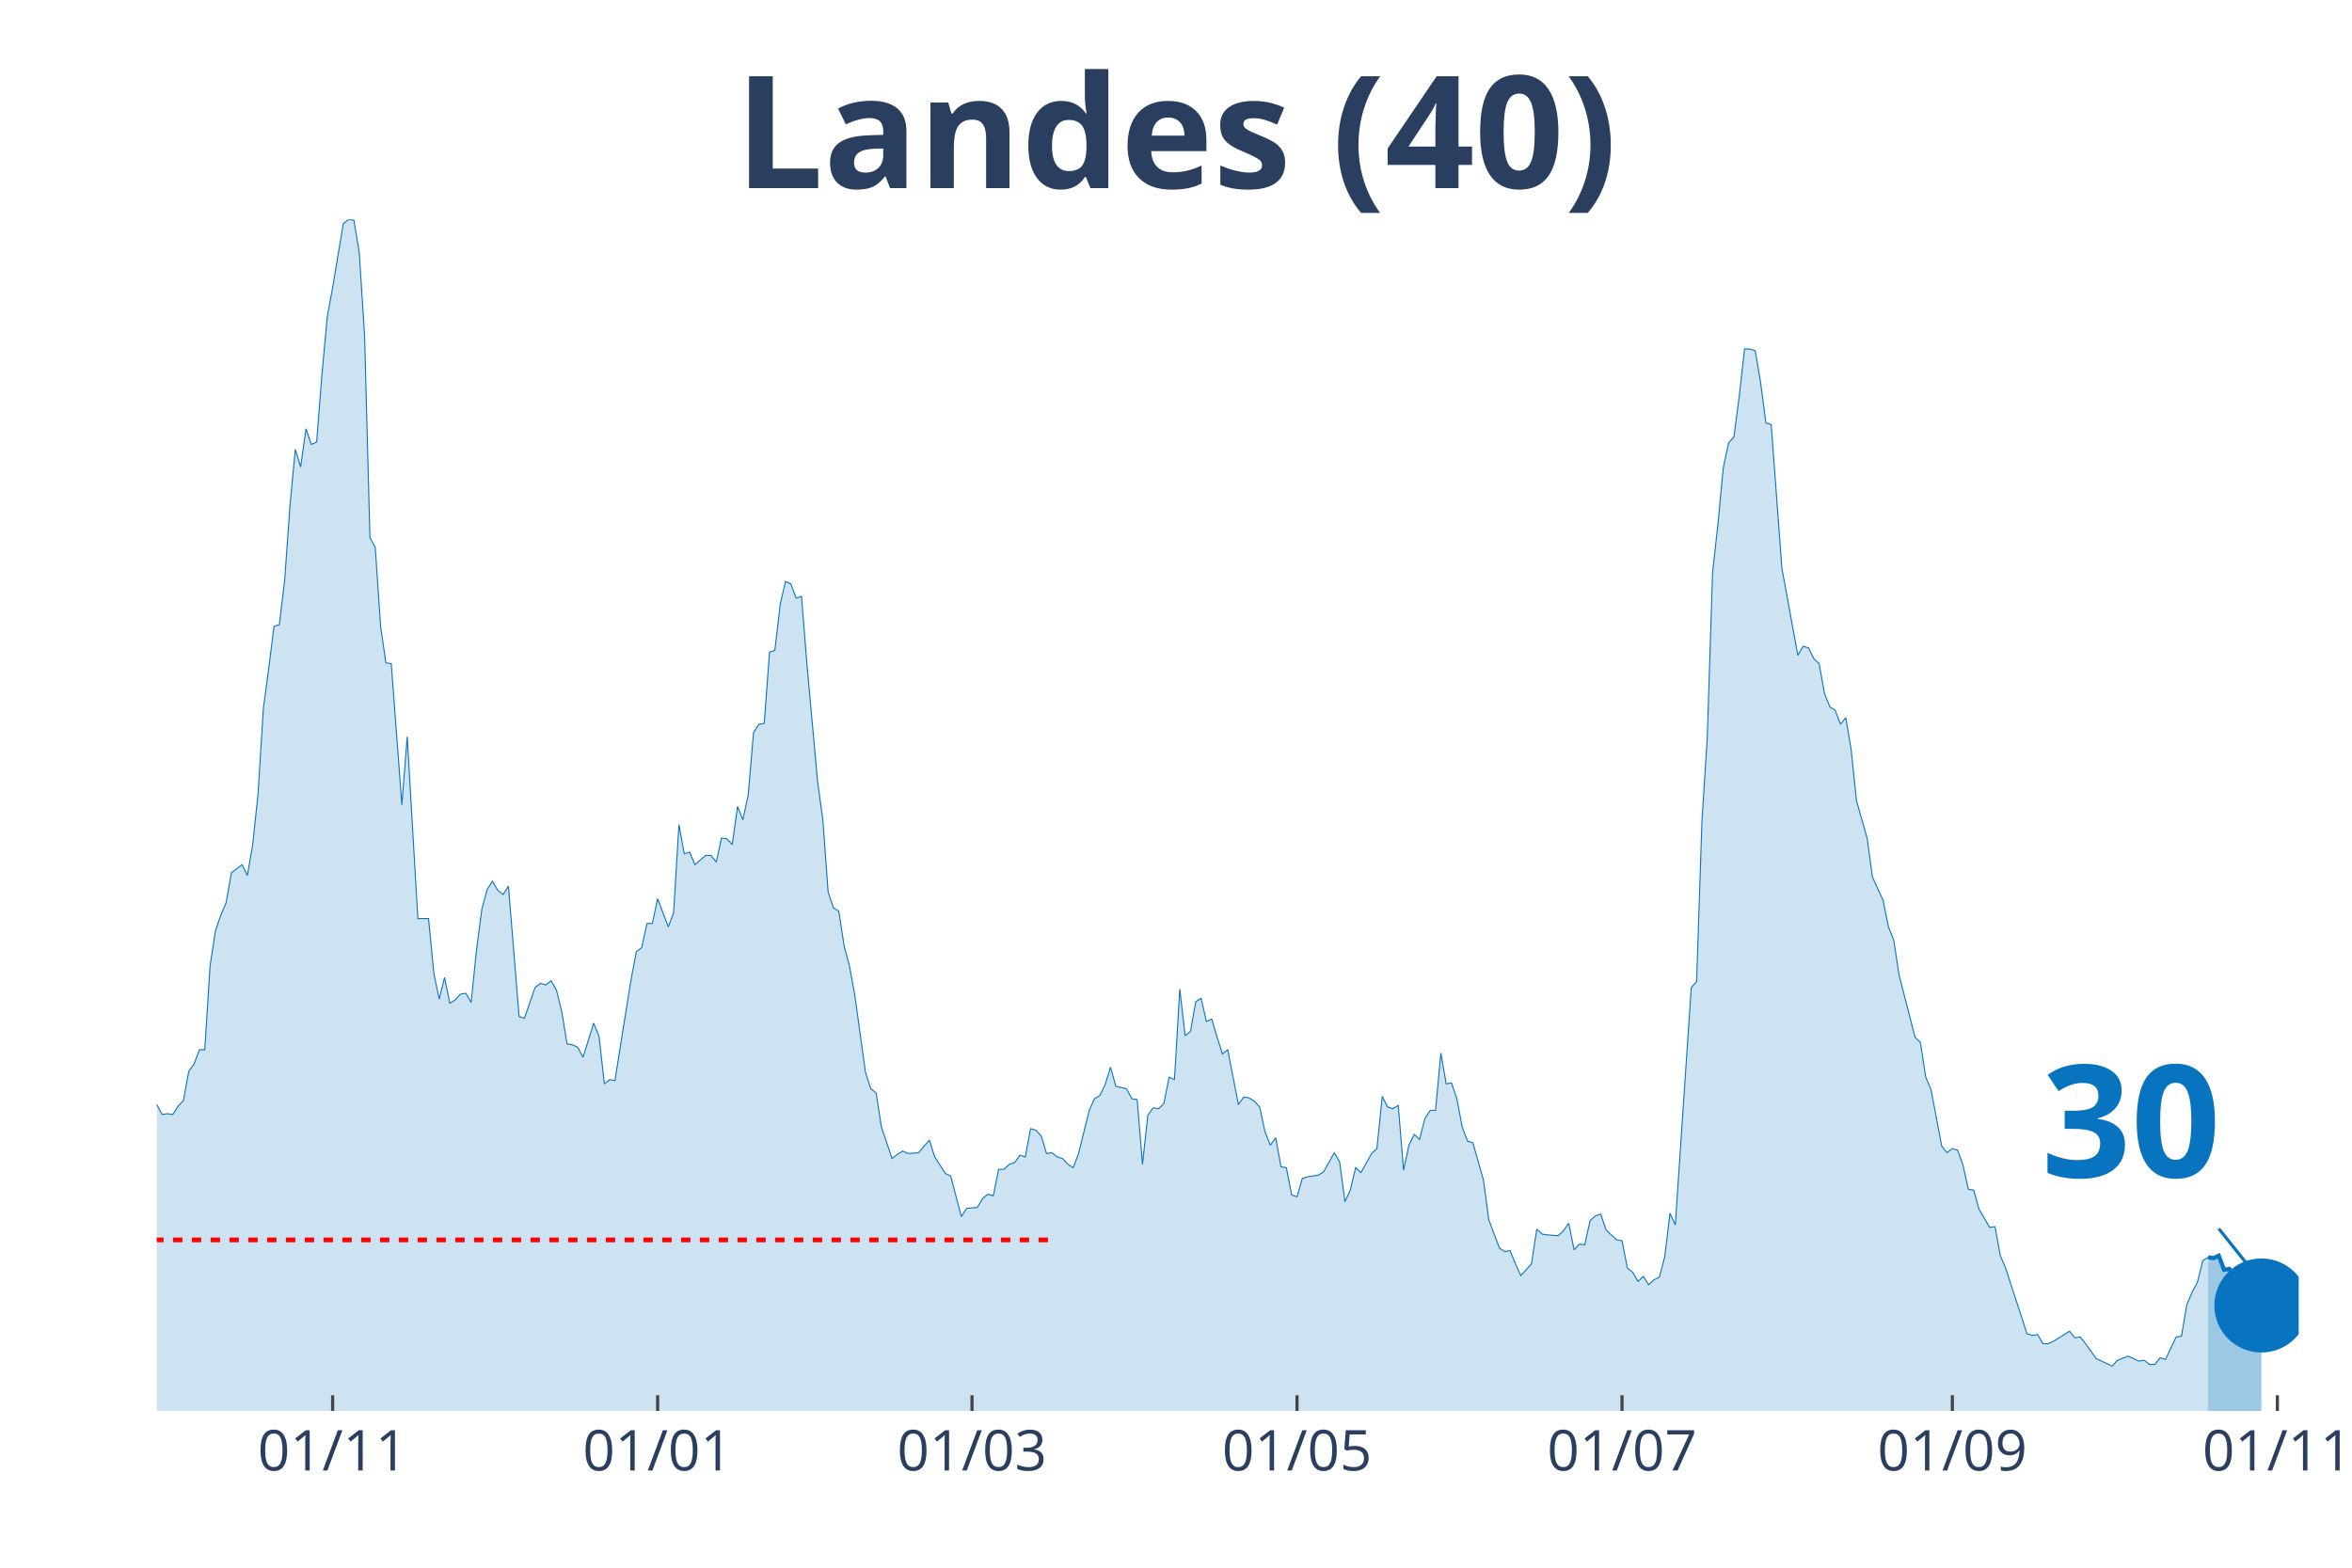
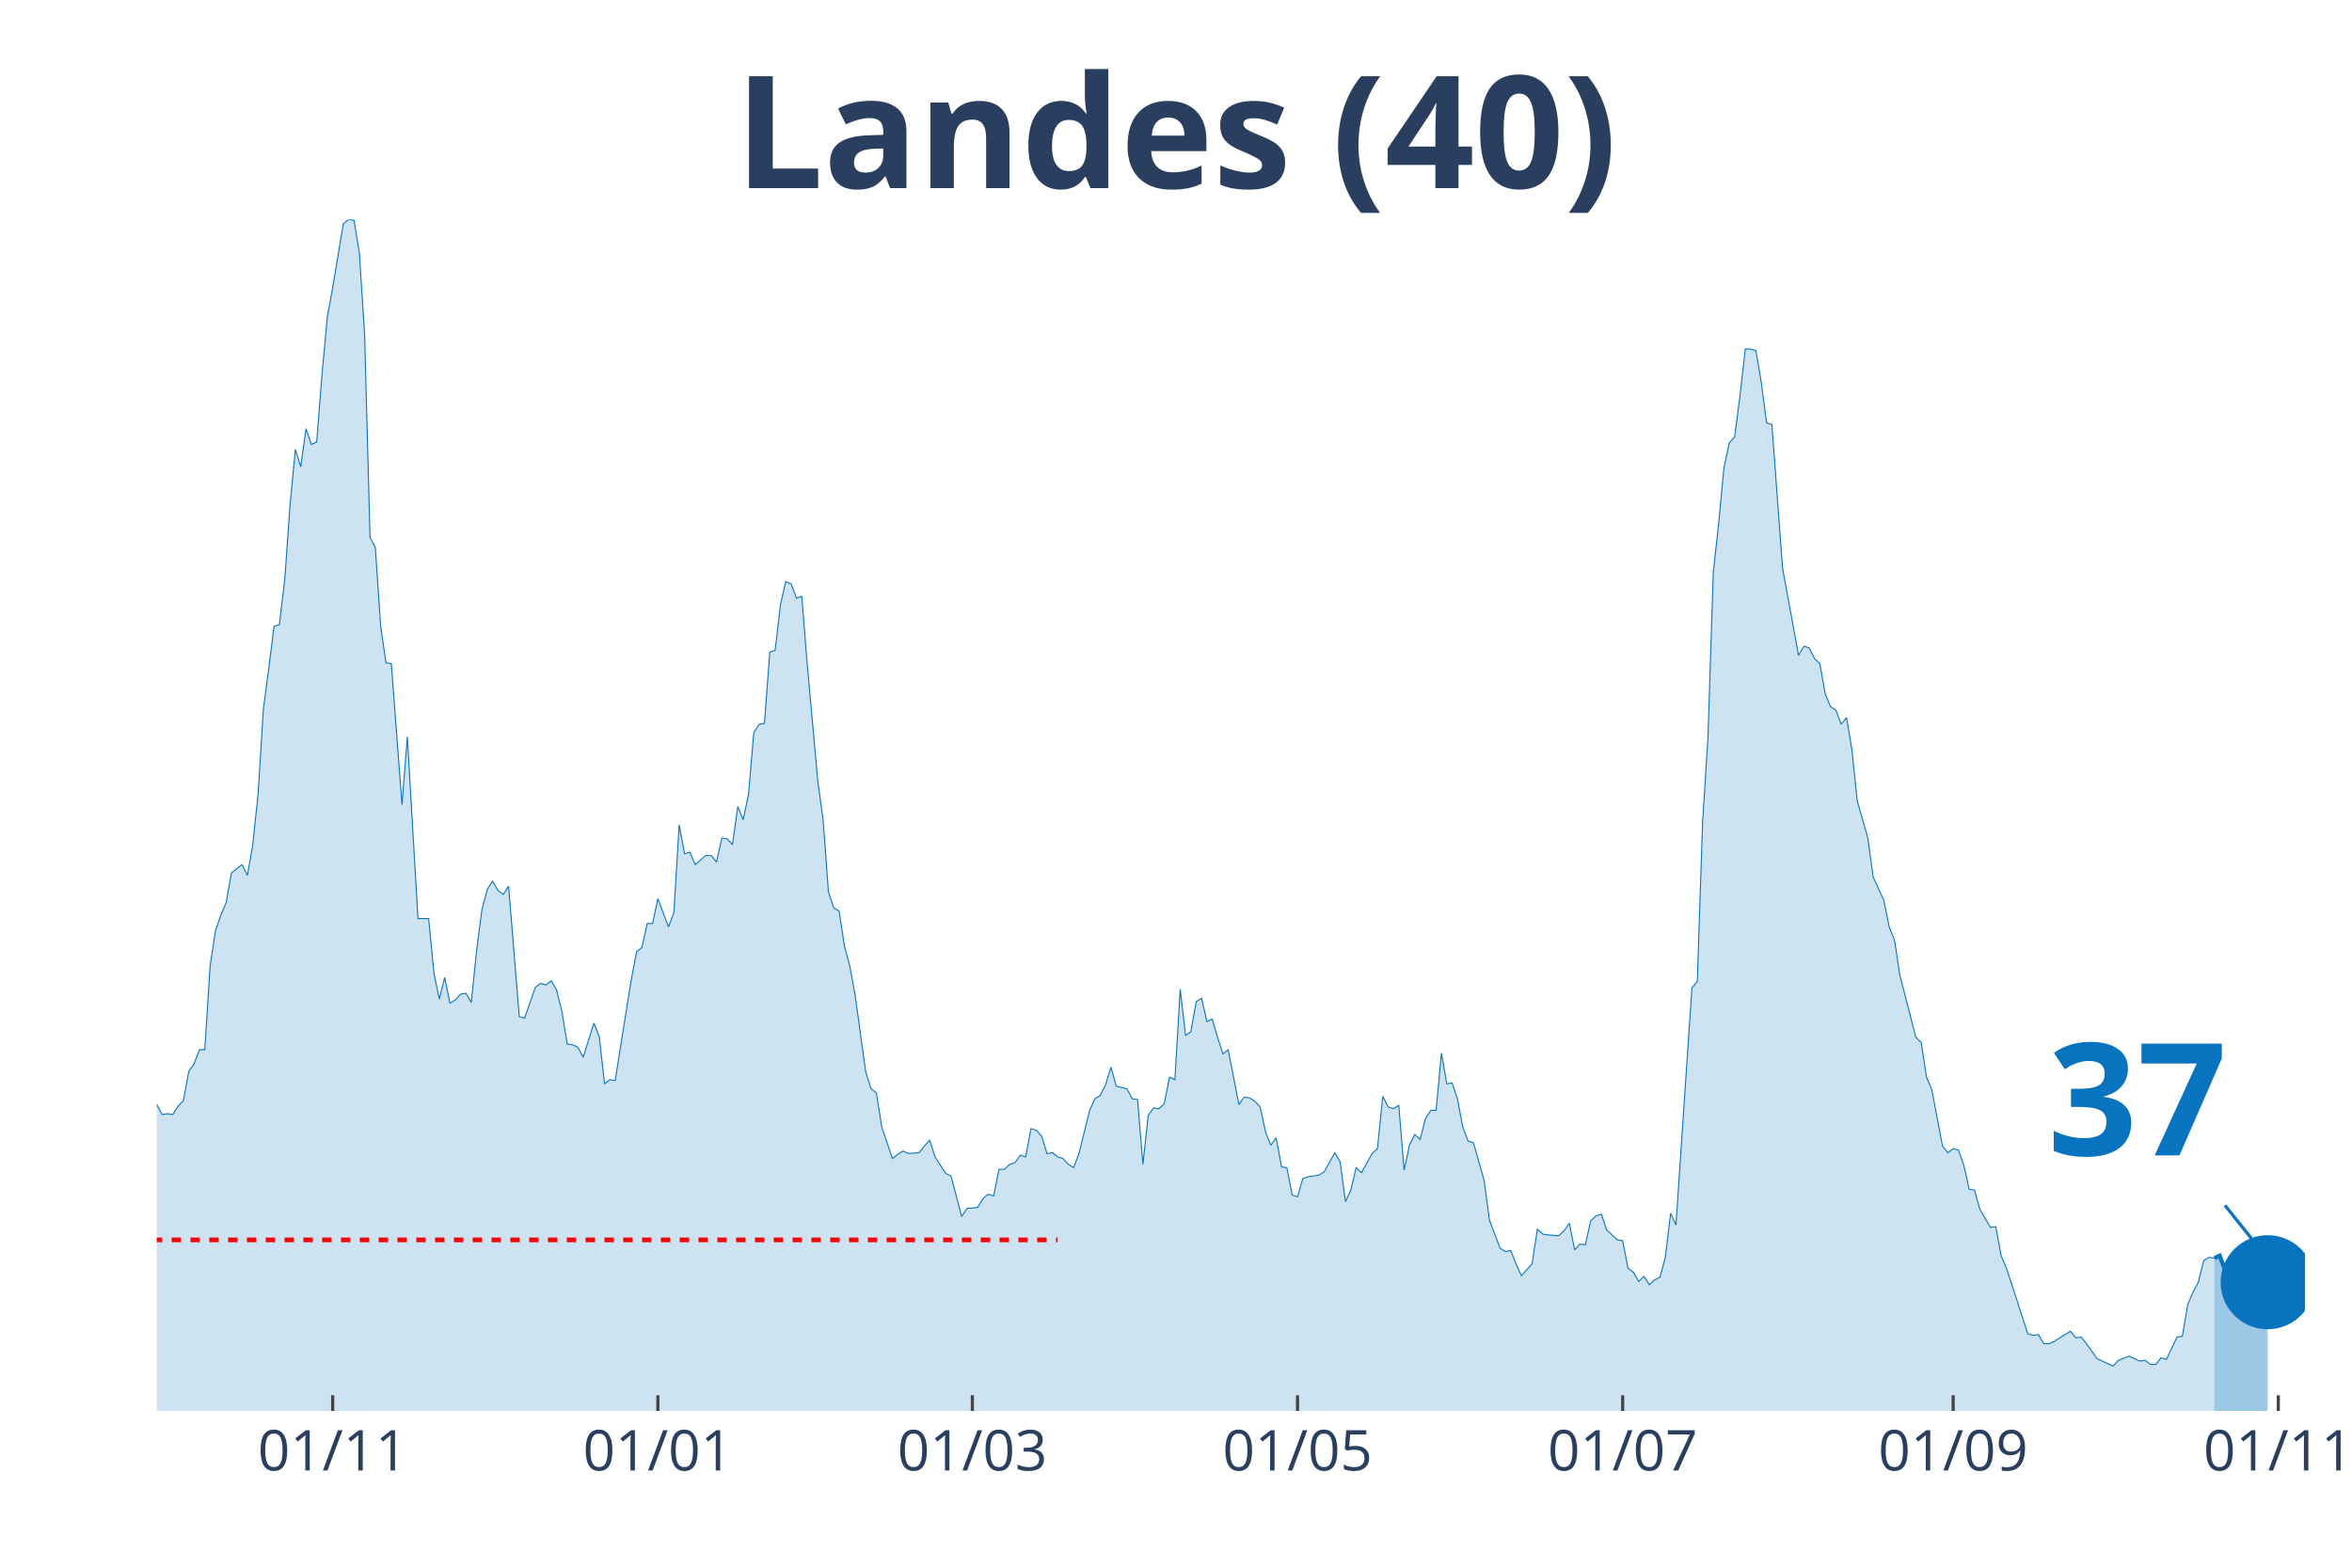
<svg xmlns="http://www.w3.org/2000/svg" class="main-svg" width="1125" height="750" style="" viewBox="0 0 750 500">
  <rect x="0" y="0" width="750" height="500" style="fill: rgb(0, 0, 0); fill-opacity: 0;" />
-   <defs id="defs-0de025">
+   <defs id="defs-f3387d">
    <g class="clips">
-       <clipPath id="clip0de025xyplot" class="plotclip">
-         <rect width="683" height="380" />
+       <clipPath id="clipf3387dxyplot" class="plotclip">
+         <rect width="685" height="380" />
      </clipPath>
-       <clipPath class="axesclip" id="clip0de025x">
-         <rect x="50" y="0" width="683" height="500" />
+       <clipPath class="axesclip" id="clipf3387dx">
+         <rect x="50" y="0" width="685" height="500" />
      </clipPath>
-       <clipPath class="axesclip" id="clip0de025y">
+       <clipPath class="axesclip" id="clipf3387dy">
        <rect x="0" y="70" width="750" height="380" />
      </clipPath>
-       <clipPath class="axesclip" id="clip0de025xy">
-         <rect x="50" y="70" width="683" height="380" />
+       <clipPath class="axesclip" id="clipf3387dxy">
+         <rect x="50" y="70" width="685" height="380" />
      </clipPath>
    </g>
    <g class="gradients" />
  </defs>
  <g class="bglayer">
-     <rect class="bg" x="50" y="70" width="683" height="380" style="fill: rgb(0, 0, 0); fill-opacity: 0; stroke-width: 0;" />
+     <rect class="bg" x="50" y="70" width="685" height="380" style="fill: rgb(0, 0, 0); fill-opacity: 0; stroke-width: 0;" />
  </g>
  <g class="layer-below">
    <g class="imagelayer" />
    <g class="shapelayer" />
  </g>
  <g class="cartesianlayer">
    <g class="subplot xy">
      <g class="layer-subplot">
        <g class="shapelayer" />
        <g class="imagelayer" />
      </g>
      <g class="gridlayer">
        <g class="x">
-           <path class="xgrid crisp" transform="translate(106.07,0)" d="M0,70v380" style="stroke: rgb(255, 255, 255); stroke-opacity: 1; stroke-width: 1px;" />
-           <path class="xgrid crisp" transform="translate(209.71,0)" d="M0,70v380" style="stroke: rgb(255, 255, 255); stroke-opacity: 1; stroke-width: 1px;" />
-           <path class="xgrid crisp" transform="translate(309.95,0)" d="M0,70v380" style="stroke: rgb(255, 255, 255); stroke-opacity: 1; stroke-width: 1px;" />
-           <path class="xgrid crisp" transform="translate(413.59,0)" d="M0,70v380" style="stroke: rgb(255, 255, 255); stroke-opacity: 1; stroke-width: 1px;" />
-           <path class="xgrid crisp" transform="translate(517.23,0)" d="M0,70v380" style="stroke: rgb(255, 255, 255); stroke-opacity: 1; stroke-width: 1px;" />
-           <path class="xgrid crisp" transform="translate(622.56,0)" d="M0,70v380" style="stroke: rgb(255, 255, 255); stroke-opacity: 1; stroke-width: 1px;" />
-           <path class="xgrid crisp" transform="translate(726.2,0)" d="M0,70v380" style="stroke: rgb(255, 255, 255); stroke-opacity: 1; stroke-width: 1px;" />
+           <path class="xgrid crisp" transform="translate(106.09,0)" d="M0,70v380" style="stroke: rgb(255, 255, 255); stroke-opacity: 1; stroke-width: 1px;" />
+           <path class="xgrid crisp" transform="translate(209.78,0)" d="M0,70v380" style="stroke: rgb(255, 255, 255); stroke-opacity: 1; stroke-width: 1px;" />
+           <path class="xgrid crisp" transform="translate(310.06,0)" d="M0,70v380" style="stroke: rgb(255, 255, 255); stroke-opacity: 1; stroke-width: 1px;" />
+           <path class="xgrid crisp" transform="translate(413.75,0)" d="M0,70v380" style="stroke: rgb(255, 255, 255); stroke-opacity: 1; stroke-width: 1px;" />
+           <path class="xgrid crisp" transform="translate(517.43,0)" d="M0,70v380" style="stroke: rgb(255, 255, 255); stroke-opacity: 1; stroke-width: 1px;" />
+           <path class="xgrid crisp" transform="translate(622.82,0)" d="M0,70v380" style="stroke: rgb(255, 255, 255); stroke-opacity: 1; stroke-width: 1px;" />
+           <path class="xgrid crisp" transform="translate(726.5,0)" d="M0,70v380" style="stroke: rgb(255, 255, 255); stroke-opacity: 1; stroke-width: 1px;" />
        </g>
        <g class="y" />
      </g>
      <g class="zerolinelayer" />
      <path class="xlines-below" />
      <path class="ylines-below" />
      <g class="overlines-below" />
      <g class="xaxislayer-below" />
      <g class="yaxislayer-below" />
      <g class="overaxes-below" />
-       <g class="plot" transform="translate(50, 70)" clip-path="url('#clip0de025xyplot')">
+       <g class="plot" transform="translate(50, 70)" clip-path="url('#clipf3387dxyplot')">
        <g class="scatterlayer mlayer">
-           <g class="trace scatter traceb6cf1b" style="stroke-miterlimit: 2;">
+           <g class="trace scatter trace26c7e8" style="stroke-miterlimit: 2;">
            <g class="fills">
              <g>
-                 <path class="js-fill" d="M654.12,380L-231.06,380L-231.06,377.35L-159.71,378.68L-158.01,375.5L-154.61,375.76L-152.91,375.76L-147.81,374.97L-146.11,377.35L-139.32,377.62L-137.62,377.62L-134.22,376.56L-132.52,376.82L-127.43,376.03L-125.73,376.03L-124.03,375.76L-122.33,377.88L-98.54,378.68L-96.84,377.35L-84.95,374.44L-83.25,374.7L-78.15,373.91L-76.46,373.11L-71.36,366.23L-69.66,365.7L-67.96,365.7L-66.26,363.58L-61.16,358.55L-59.47,355.9L-52.67,350.08L-50.97,346.63L-45.87,337.1L-44.17,336.31L-39.08,317.77L-37.38,311.68L-35.68,305.85L-33.98,306.91L-32.28,307.44L-30.58,303.74L-27.18,295.53L-25.49,295.79L-22.09,285.73L-20.39,284.67L-18.69,279.37L-16.99,278.31L-15.29,287.85L-13.59,287.32L-11.89,292.35L-10.19,292.08L-8.5,293.14L-6.8,293.14L-5.1,295.53L-3.4,289.44L-1.7,283.61L0,282.29L1.7,285.46L3.4,285.2L5.1,285.46L6.8,282.82L8.5,280.96L10.19,271.69L11.89,269.31L13.59,264.81L15.29,264.81L16.99,238.06L18.69,226.94L20.39,221.91L22.09,217.94L23.79,208.4L27.18,205.76L28.88,209.2L30.58,199.4L32.28,183.25L33.98,155.97L35.68,143.26L37.38,129.76L39.08,129.23L40.78,114.93L42.48,91.09L44.17,73.35L45.87,78.91L47.57,66.73L49.27,71.76L50.97,70.97L52.67,49.25L54.37,30.98L56.07,21.71L59.47,1.32L61.16,0L62.86,0.26L64.56,10.59L66.26,37.07L67.96,101.42L69.66,104.6L71.36,129.76L73.06,141.41L74.76,141.67L78.15,186.69L79.85,164.98L83.25,222.97L84.95,222.97L86.65,222.97L88.35,240.45L90.05,248.66L91.75,241.77L93.45,249.98L95.14,248.92L96.84,247.07L98.54,246.8L100.24,249.71L101.94,233.03L103.64,220.06L105.34,213.7L107.04,211.05L108.74,213.97L110.44,215.29L112.13,212.64L115.53,254.22L117.23,254.75L120.63,244.95L122.33,243.62L124.03,244.15L125.73,242.83L127.43,245.74L129.12,252.63L130.82,262.95L132.52,263.22L134.22,264.01L135.92,267.19L139.32,256.33L141.02,260.57L142.72,275.67L144.42,274.34L146.11,274.61L147.81,263.75L151.21,242.56L152.91,233.56L154.61,232.24L156.31,224.56L158.01,224.56L159.71,216.61L163.1,225.62L164.8,221.11L166.5,193.05L168.2,202.31L169.9,201.78L171.6,205.76L175,202.84L176.7,202.84L178.4,204.96L180.09,197.28L181.79,197.55L183.49,199.4L185.19,187.22L186.89,191.46L188.59,183.51L190.29,163.65L191.99,161L193.69,160.74L195.39,137.97L197.08,137.44L198.78,122.87L200.48,115.46L202.18,116.25L203.88,120.75L205.58,120.22L207.28,141.41L210.68,179.01L212.38,191.46L214.07,214.49L215.77,219.53L217.47,220.59L219.17,231.71L220.87,238.06L222.57,247.33L225.97,271.96L227.67,277.25L229.37,278.58L231.06,289.44L234.46,299.5L236.16,298.17L237.86,297.11L239.56,297.91L242.96,297.64L244.66,295.53L246.36,293.67L248.05,298.97L251.45,304.26L253.15,305.06L256.55,318.03L258.25,315.39L261.65,315.12L263.35,312.21L265.04,310.89L266.74,311.41L268.44,302.94L270.14,302.94L271.84,301.35L273.54,300.82L275.24,298.44L276.94,298.97L278.64,289.97L280.34,290.49L282.03,292.35L283.73,297.91L285.43,297.64L287.13,298.97L288.83,299.5L290.53,301.35L292.23,302.41L293.93,297.91L297.33,284.14L299.02,280.43L300.72,279.37L302.42,275.93L304.12,270.37L305.82,276.46L309.22,277.25L310.92,280.43L312.62,280.7L314.32,301.35L316.01,285.73L317.71,283.34L319.41,283.61L321.11,282.02L322.81,273.55L324.51,274.34L326.21,245.48L327.91,260.31L329.61,258.98L331.31,249.45L333,248.39L334.7,255.8L336.4,255.01L338.1,260.84L339.8,266.13L341.5,264.81L344.9,282.29L346.6,279.9L348.3,280.17L350,281.23L351.69,283.08L353.39,291.02L355.09,295.26L356.79,292.88L358.49,302.15L360.19,302.41L361.89,311.15L363.59,311.68L365.29,305.85L366.99,305.32L370.38,304.79L372.08,303.74L375.48,297.64L377.18,300.56L378.88,313.27L380.58,309.56L382.28,302.41L383.98,304L387.37,297.91L389.07,296.32L390.77,279.64L392.47,283.08L394.17,283.61L395.87,282.55L397.57,303.21L399.27,295.26L400.97,291.82L402.66,293.41L404.36,286.79L406.06,284.14L407.76,284.14L409.46,265.87L411.16,275.67L412.86,275.4L414.56,280.43L416.26,289.44L417.96,293.94L419.65,294.47L423.05,306.38L424.75,319.09L428.15,328.1L429.85,329.16L431.55,328.89L433.25,333.13L434.95,336.84L436.64,334.98L438.34,333.13L440.04,322.01L441.74,323.6L443.44,323.86L446.84,324.13L448.54,322.54L450.24,320.15L451.94,328.63L453.63,326.77L455.33,327.04L457.03,319.36L458.73,317.77L460.43,317.24L462.13,322.27L465.53,325.45L467.23,325.71L468.93,334.45L470.62,335.78L472.32,338.69L474.02,337.1L475.72,339.75L477.42,338.16L479.12,337.37L480.82,331.01L482.52,316.98L484.22,320.68L489.31,244.95L491.01,243.09L492.71,191.99L494.41,165.24L496.11,112.54L497.81,97.18L499.51,79.18L501.21,71.23L502.91,69.38L504.6,56.4L506.3,41.31L508,41.31L509.7,41.84L511.4,51.9L513.1,64.88L514.8,65.41L518.2,111.22L519.9,120.49L523.29,139.02L524.99,136.11L526.69,136.64L528.39,140.08L530.09,141.67L531.79,151.21L533.49,155.44L535.19,156.5L536.89,161L538.58,158.89L540.28,168.95L541.98,185.37L545.38,197.28L547.08,209.73L550.48,217.14L552.18,225.62L553.88,229.85L555.57,240.98L560.67,260.84L562.37,262.43L564.07,273.55L565.77,277.52L569.17,295.53L570.87,297.64L572.56,296.32L574.26,296.85L575.96,301.62L577.66,309.3L579.36,309.56L581.06,315.65L584.46,321.48L586.16,321.21L587.86,330.48L589.55,334.45L596.35,355.37L598.05,355.9L599.75,355.64L601.45,358.55L603.15,358.55L604.85,357.76L609.94,354.58L611.64,356.7L613.34,356.43L615.04,358.55L618.44,363.32L620.14,364.11L623.53,365.7L625.23,363.85L628.63,362.52L630.33,363.32L632.03,364.11L633.73,363.85L635.43,365.17L637.13,365.17L638.83,363.05L640.52,363.58L643.92,356.43L645.62,356.17L647.32,346.1L649.02,342.13L650.72,338.95L652.42,332.07L654.12,331.01" style="fill: rgb(8, 115, 191); fill-opacity: 0.2; stroke-width: 0;" />
+                 <path class="js-fill" d="M656.1,380L-231.17,380L-231.17,377.35L-159.78,378.68L-158.08,375.5L-154.68,375.76L-152.98,375.76L-147.88,374.97L-146.18,377.35L-139.38,377.62L-137.68,377.62L-134.28,376.56L-132.58,376.82L-127.48,376.03L-125.78,376.03L-124.08,375.76L-122.38,377.88L-98.59,378.68L-96.89,377.35L-84.99,374.44L-83.29,374.7L-78.19,373.91L-76.49,373.11L-71.39,366.23L-69.69,365.7L-67.99,365.7L-66.29,363.58L-61.19,358.55L-59.49,355.9L-52.69,350.08L-50.99,346.63L-45.89,337.1L-44.19,336.31L-39.09,317.77L-37.39,311.68L-35.69,305.85L-34,306.91L-32.3,307.44L-30.6,303.74L-27.2,295.53L-25.5,295.79L-22.1,285.73L-20.4,284.67L-18.7,279.37L-17,278.31L-15.3,287.85L-13.6,287.32L-11.9,292.35L-10.2,292.08L-8.5,293.14L-6.8,293.14L-5.1,295.53L-3.4,289.44L-1.7,283.61L0,282.29L1.7,285.46L3.4,285.2L5.1,285.46L6.8,282.82L8.5,280.96L10.2,271.69L11.9,269.31L13.6,264.81L15.3,264.81L17,238.06L18.7,226.94L20.4,221.91L22.1,217.94L23.8,208.4L27.2,205.76L28.9,209.2L30.6,199.4L32.3,183.25L34,155.97L35.69,143.26L37.39,129.76L39.09,129.23L40.79,114.93L42.49,91.09L44.19,73.35L45.89,78.91L47.59,66.73L49.29,71.76L50.99,70.97L52.69,49.25L54.39,30.98L56.09,21.71L59.49,1.32L61.19,0L62.89,0.26L64.59,10.59L66.29,37.07L67.99,101.42L69.69,104.6L71.39,129.76L73.09,141.41L74.79,141.67L78.19,186.69L79.89,164.98L83.29,222.97L84.99,222.97L86.69,222.97L88.39,240.45L90.09,248.66L91.79,241.77L93.49,249.98L95.19,248.92L96.89,247.07L98.59,246.8L100.29,249.71L101.99,233.03L103.68,220.06L105.38,213.7L107.08,211.05L108.78,213.97L110.48,215.29L112.18,212.64L115.58,254.22L117.28,254.75L120.68,244.95L122.38,243.62L124.08,244.15L125.78,242.83L127.48,245.74L129.18,252.63L130.88,262.95L132.58,263.22L134.28,264.01L135.98,267.19L139.38,256.33L141.08,260.57L142.78,275.67L144.48,274.34L146.18,274.61L147.88,263.75L151.28,242.56L152.98,233.56L154.68,232.24L156.38,224.56L158.08,224.56L159.78,216.61L163.18,225.62L164.88,221.11L166.58,193.05L168.28,202.31L169.98,201.78L171.67,205.76L175.07,202.84L176.77,202.84L178.47,204.96L180.17,197.28L181.87,197.55L183.57,199.4L185.27,187.22L186.97,191.46L188.67,183.51L190.37,163.65L192.07,161L193.77,160.74L195.47,137.97L197.17,137.44L198.87,122.87L200.57,115.46L202.27,116.25L203.97,120.75L205.67,120.22L207.37,141.41L210.77,179.01L212.47,191.46L214.17,214.49L215.87,219.53L217.57,220.59L219.27,231.71L220.97,238.06L222.67,247.33L226.07,271.96L227.77,277.25L229.47,278.58L231.17,289.44L234.57,299.5L236.27,298.17L237.97,297.11L239.67,297.91L243.06,297.64L244.76,295.53L246.46,293.67L248.16,298.97L251.56,304.26L253.26,305.06L256.66,318.03L258.36,315.39L261.76,315.12L263.46,312.21L265.16,310.89L266.86,311.41L268.56,302.94L270.26,302.94L271.96,301.35L273.66,300.82L275.36,298.44L277.06,298.97L278.76,289.97L280.46,290.49L282.16,292.35L283.86,297.91L285.56,297.64L287.26,298.97L288.96,299.5L290.66,301.35L292.36,302.41L294.06,297.91L297.46,284.14L299.16,280.43L300.86,279.37L302.56,275.93L304.26,270.37L305.96,276.46L309.35,277.25L311.05,280.43L312.75,280.7L314.45,301.35L316.15,285.73L317.85,283.34L319.55,283.61L321.25,282.02L322.95,273.55L324.65,274.34L326.35,245.48L328.05,260.31L329.75,258.98L331.45,249.45L333.15,248.39L334.85,255.8L336.55,255.01L338.25,260.84L339.95,266.13L341.65,264.81L345.05,282.29L346.75,279.9L348.45,280.17L350.15,281.23L351.85,283.08L353.55,291.02L355.25,295.26L356.95,292.88L358.65,302.15L360.35,302.41L362.05,311.15L363.75,311.68L365.45,305.85L367.15,305.32L370.55,304.79L372.25,303.74L375.65,297.64L377.34,300.56L379.04,313.27L380.74,309.56L382.44,302.41L384.14,304L387.54,297.91L389.24,296.32L390.94,279.64L392.64,283.08L394.34,283.61L396.04,282.55L397.74,303.21L399.44,295.26L401.14,291.82L402.84,293.41L404.54,286.79L406.24,284.14L407.94,284.14L409.64,265.87L411.34,275.67L413.04,275.4L414.74,280.43L416.44,289.44L418.14,293.94L419.84,294.47L423.24,306.38L424.94,319.09L428.34,328.1L430.04,329.16L431.74,328.89L433.44,333.13L435.14,336.84L436.84,334.98L438.54,333.13L440.24,322.01L441.94,323.6L443.64,323.86L447.03,324.13L448.73,322.54L450.43,320.15L452.13,328.63L453.83,326.77L455.53,327.04L457.23,319.36L458.93,317.77L460.63,317.24L462.33,322.27L465.73,325.45L467.43,325.71L469.13,334.45L470.83,335.78L472.53,338.69L474.23,337.1L475.93,339.75L477.63,338.16L479.33,337.37L481.03,331.01L482.73,316.98L484.43,320.68L489.53,244.95L491.23,243.09L492.93,191.99L494.63,165.24L496.33,112.54L498.03,97.18L499.73,79.18L501.43,71.23L503.13,69.38L504.83,56.4L506.53,41.31L508.23,41.31L509.93,41.84L511.63,51.9L513.33,64.88L515.02,65.41L518.42,111.22L520.12,120.49L523.52,139.02L525.22,136.11L526.92,136.64L528.62,140.08L530.32,141.67L532.02,151.21L533.72,155.44L535.42,156.5L537.12,161L538.82,158.89L540.52,168.95L542.22,185.37L545.62,197.28L547.32,209.73L550.72,217.14L552.42,225.62L554.12,229.85L555.82,240.98L560.92,260.84L562.62,262.43L564.32,273.55L566.02,277.52L569.42,295.53L571.12,297.64L572.82,296.32L574.52,296.85L576.22,301.62L577.92,309.3L579.62,309.56L581.32,315.65L584.71,321.48L586.41,321.21L588.11,330.48L589.81,334.45L596.61,355.37L598.31,355.9L600.01,355.64L601.71,358.55L603.41,358.55L605.11,357.76L610.21,354.58L611.91,356.7L613.61,356.43L615.31,358.55L618.71,363.32L620.41,364.11L623.81,365.7L625.51,363.85L628.91,362.52L630.61,363.32L632.31,364.11L634.01,363.85L635.71,365.17L637.41,365.17L639.11,363.05L640.81,363.58L644.21,356.43L645.91,356.17L647.61,346.1L649.31,342.13L651,338.95L652.7,332.07L654.4,331.01L656.1,331.28" style="fill: rgb(8, 115, 191); fill-opacity: 0.2; stroke-width: 0;" />
              </g>
            </g>
            <g class="errorbars" />
            <g class="lines">
-               <path class="js-line" d="M-231.06,377.35L-159.71,378.68L-158.01,375.5L-154.61,375.76L-152.91,375.76L-147.81,374.97L-146.11,377.35L-139.32,377.62L-137.62,377.62L-134.22,376.56L-132.52,376.82L-127.43,376.03L-125.73,376.03L-124.03,375.76L-122.33,377.88L-98.54,378.68L-96.84,377.35L-84.95,374.44L-83.25,374.7L-78.15,373.91L-76.46,373.11L-71.36,366.23L-69.66,365.7L-67.96,365.7L-66.26,363.58L-61.16,358.55L-59.47,355.9L-52.67,350.08L-50.97,346.63L-45.87,337.1L-44.17,336.31L-39.08,317.77L-37.38,311.68L-35.68,305.85L-33.98,306.91L-32.28,307.44L-30.58,303.74L-27.18,295.53L-25.49,295.79L-22.09,285.73L-20.39,284.67L-18.69,279.37L-16.99,278.31L-15.29,287.85L-13.59,287.32L-11.89,292.35L-10.19,292.08L-8.5,293.14L-6.8,293.14L-5.1,295.53L-3.4,289.44L-1.7,283.61L0,282.29L1.7,285.46L3.4,285.2L5.1,285.46L6.8,282.82L8.5,280.96L10.19,271.69L11.89,269.31L13.59,264.81L15.29,264.81L16.99,238.06L18.69,226.94L20.39,221.91L22.09,217.94L23.79,208.4L27.18,205.76L28.88,209.2L30.58,199.4L32.28,183.25L33.98,155.97L35.68,143.26L37.38,129.76L39.08,129.23L40.78,114.93L42.48,91.09L44.17,73.35L45.87,78.91L47.57,66.73L49.27,71.76L50.97,70.97L52.67,49.25L54.37,30.98L56.07,21.71L59.47,1.32L61.16,0L62.86,0.26L64.56,10.59L66.26,37.07L67.96,101.42L69.66,104.6L71.36,129.76L73.06,141.41L74.76,141.67L78.15,186.69L79.85,164.98L83.25,222.97L84.95,222.97L86.65,222.97L88.35,240.45L90.05,248.66L91.75,241.77L93.45,249.98L95.14,248.92L96.84,247.07L98.54,246.8L100.24,249.71L101.94,233.03L103.64,220.06L105.34,213.7L107.04,211.05L108.74,213.97L110.44,215.29L112.13,212.64L115.53,254.22L117.23,254.75L120.63,244.95L122.33,243.62L124.03,244.15L125.73,242.83L127.43,245.74L129.12,252.63L130.82,262.95L132.52,263.22L134.22,264.01L135.92,267.19L139.32,256.33L141.02,260.57L142.72,275.67L144.42,274.34L146.11,274.61L147.81,263.75L151.21,242.56L152.91,233.56L154.61,232.24L156.31,224.56L158.01,224.56L159.71,216.61L163.1,225.62L164.8,221.11L166.5,193.05L168.2,202.31L169.9,201.78L171.6,205.76L175,202.84L176.7,202.84L178.4,204.96L180.09,197.28L181.79,197.55L183.49,199.4L185.19,187.22L186.89,191.46L188.59,183.51L190.29,163.65L191.99,161L193.69,160.74L195.39,137.97L197.08,137.44L198.78,122.87L200.48,115.46L202.18,116.25L203.88,120.75L205.58,120.22L207.28,141.41L210.68,179.01L212.38,191.46L214.07,214.49L215.77,219.53L217.47,220.59L219.17,231.71L220.87,238.06L222.57,247.33L225.97,271.96L227.67,277.25L229.37,278.58L231.06,289.44L234.46,299.5L236.16,298.17L237.86,297.11L239.56,297.91L242.96,297.64L244.66,295.53L246.36,293.67L248.05,298.97L251.45,304.26L253.15,305.06L256.55,318.03L258.25,315.39L261.65,315.12L263.35,312.21L265.04,310.89L266.74,311.41L268.44,302.94L270.14,302.94L271.84,301.35L273.54,300.82L275.24,298.44L276.94,298.97L278.64,289.97L280.34,290.49L282.03,292.35L283.73,297.91L285.43,297.64L287.13,298.97L288.83,299.5L290.53,301.35L292.23,302.41L293.93,297.91L297.33,284.14L299.02,280.43L300.72,279.37L302.42,275.93L304.12,270.37L305.82,276.46L309.22,277.25L310.92,280.43L312.62,280.7L314.32,301.35L316.01,285.73L317.71,283.34L319.41,283.61L321.11,282.02L322.81,273.55L324.51,274.34L326.21,245.48L327.91,260.31L329.61,258.98L331.31,249.45L333,248.39L334.7,255.8L336.4,255.01L338.1,260.84L339.8,266.13L341.5,264.81L344.9,282.29L346.6,279.9L348.3,280.17L350,281.23L351.69,283.08L353.39,291.02L355.09,295.26L356.79,292.88L358.49,302.15L360.19,302.41L361.89,311.15L363.59,311.68L365.29,305.85L366.99,305.32L370.38,304.79L372.08,303.74L375.48,297.64L377.18,300.56L378.88,313.27L380.58,309.56L382.28,302.41L383.98,304L387.37,297.91L389.07,296.32L390.77,279.64L392.47,283.08L394.17,283.61L395.87,282.55L397.57,303.21L399.27,295.26L400.97,291.82L402.66,293.41L404.36,286.79L406.06,284.14L407.76,284.14L409.46,265.87L411.16,275.67L412.86,275.4L414.56,280.43L416.26,289.44L417.96,293.94L419.65,294.47L423.05,306.38L424.75,319.09L428.15,328.1L429.85,329.16L431.55,328.89L433.25,333.13L434.95,336.84L436.64,334.98L438.34,333.13L440.04,322.01L441.74,323.6L443.44,323.86L446.84,324.13L448.54,322.54L450.24,320.15L451.94,328.63L453.63,326.77L455.33,327.04L457.03,319.36L458.73,317.77L460.43,317.24L462.13,322.27L465.53,325.45L467.23,325.71L468.93,334.45L470.62,335.78L472.32,338.69L474.02,337.1L475.72,339.75L477.42,338.16L479.12,337.37L480.82,331.01L482.52,316.98L484.22,320.68L489.31,244.95L491.01,243.09L492.71,191.99L494.41,165.24L496.11,112.54L497.81,97.18L499.51,79.18L501.21,71.23L502.91,69.38L504.6,56.4L506.3,41.31L508,41.31L509.7,41.84L511.4,51.9L513.1,64.88L514.8,65.41L518.2,111.22L519.9,120.49L523.29,139.02L524.99,136.11L526.69,136.64L528.39,140.08L530.09,141.67L531.79,151.21L533.49,155.44L535.19,156.5L536.89,161L538.58,158.89L540.28,168.95L541.98,185.37L545.38,197.28L547.08,209.73L550.48,217.14L552.18,225.62L553.88,229.85L555.57,240.98L560.67,260.84L562.37,262.43L564.07,273.55L565.77,277.52L569.17,295.53L570.87,297.64L572.56,296.32L574.26,296.85L575.96,301.62L577.66,309.3L579.36,309.56L581.06,315.65L584.46,321.48L586.16,321.21L587.86,330.48L589.55,334.45L596.35,355.37L598.05,355.9L599.75,355.64L601.45,358.55L603.15,358.55L604.85,357.76L609.94,354.58L611.64,356.7L613.34,356.43L615.04,358.55L618.44,363.32L620.14,364.11L623.53,365.7L625.23,363.85L628.63,362.52L630.33,363.32L632.03,364.11L633.73,363.85L635.43,365.17L637.13,365.17L638.83,363.05L640.52,363.58L643.92,356.43L645.62,356.17L647.32,346.1L649.02,342.13L650.72,338.95L652.42,332.07L654.12,331.01" style="vector-effect: non-scaling-stroke; fill: none; stroke: rgb(8, 115, 191); stroke-opacity: 1; stroke-width: 0.5px; opacity: 1;" />
+               <path class="js-line" d="M-231.17,377.35L-159.78,378.68L-158.08,375.5L-154.68,375.76L-152.98,375.76L-147.88,374.97L-146.18,377.35L-139.38,377.62L-137.68,377.62L-134.28,376.56L-132.58,376.82L-127.48,376.03L-125.78,376.03L-124.08,375.76L-122.38,377.88L-98.59,378.68L-96.89,377.35L-84.99,374.44L-83.29,374.7L-78.19,373.91L-76.49,373.11L-71.39,366.23L-69.69,365.7L-67.99,365.7L-66.29,363.58L-61.19,358.55L-59.49,355.9L-52.69,350.08L-50.99,346.63L-45.89,337.1L-44.19,336.31L-39.09,317.77L-37.39,311.68L-35.69,305.85L-34,306.91L-32.3,307.44L-30.6,303.74L-27.2,295.53L-25.5,295.79L-22.1,285.73L-20.4,284.67L-18.7,279.37L-17,278.31L-15.3,287.85L-13.6,287.32L-11.9,292.35L-10.2,292.08L-8.5,293.14L-6.8,293.14L-5.1,295.53L-3.4,289.44L-1.7,283.61L0,282.29L1.7,285.46L3.4,285.2L5.1,285.46L6.8,282.82L8.5,280.96L10.2,271.69L11.9,269.31L13.6,264.81L15.3,264.81L17,238.06L18.7,226.94L20.4,221.91L22.1,217.94L23.8,208.4L27.2,205.76L28.9,209.2L30.6,199.4L32.3,183.25L34,155.97L35.69,143.26L37.39,129.76L39.09,129.23L40.79,114.93L42.49,91.09L44.19,73.35L45.89,78.91L47.59,66.73L49.29,71.76L50.99,70.97L52.69,49.25L54.39,30.98L56.09,21.71L59.49,1.32L61.19,0L62.89,0.26L64.59,10.59L66.29,37.07L67.99,101.42L69.69,104.6L71.39,129.76L73.09,141.41L74.79,141.67L78.19,186.69L79.89,164.98L83.29,222.97L84.99,222.97L86.69,222.97L88.39,240.45L90.09,248.66L91.79,241.77L93.49,249.98L95.19,248.92L96.89,247.07L98.59,246.8L100.29,249.71L101.99,233.03L103.68,220.06L105.38,213.7L107.08,211.05L108.78,213.97L110.48,215.29L112.18,212.64L115.58,254.22L117.28,254.75L120.68,244.95L122.38,243.62L124.08,244.15L125.78,242.83L127.48,245.74L129.18,252.63L130.88,262.95L132.58,263.22L134.28,264.01L135.98,267.19L139.38,256.33L141.08,260.57L142.78,275.67L144.48,274.34L146.18,274.61L147.88,263.75L151.28,242.56L152.98,233.56L154.68,232.24L156.38,224.56L158.08,224.56L159.78,216.61L163.18,225.62L164.88,221.11L166.58,193.05L168.28,202.31L169.98,201.78L171.67,205.76L175.07,202.84L176.77,202.84L178.47,204.96L180.17,197.28L181.87,197.55L183.57,199.4L185.27,187.22L186.97,191.46L188.67,183.51L190.37,163.65L192.07,161L193.77,160.74L195.47,137.97L197.17,137.44L198.87,122.87L200.57,115.46L202.27,116.25L203.97,120.75L205.67,120.22L207.37,141.41L210.77,179.01L212.47,191.46L214.17,214.49L215.87,219.53L217.57,220.59L219.27,231.71L220.97,238.06L222.67,247.33L226.07,271.96L227.77,277.25L229.47,278.58L231.17,289.44L234.57,299.5L236.27,298.17L237.97,297.11L239.67,297.91L243.06,297.64L244.76,295.53L246.46,293.67L248.16,298.97L251.56,304.26L253.26,305.06L256.66,318.03L258.36,315.39L261.76,315.12L263.46,312.21L265.16,310.89L266.86,311.41L268.56,302.94L270.26,302.94L271.96,301.35L273.66,300.82L275.36,298.44L277.06,298.97L278.76,289.97L280.46,290.49L282.16,292.35L283.86,297.91L285.56,297.64L287.26,298.97L288.96,299.5L290.66,301.35L292.36,302.41L294.06,297.91L297.46,284.14L299.16,280.43L300.86,279.37L302.56,275.93L304.26,270.37L305.96,276.46L309.35,277.25L311.05,280.43L312.75,280.7L314.45,301.35L316.15,285.73L317.85,283.34L319.55,283.61L321.25,282.02L322.95,273.55L324.65,274.34L326.35,245.48L328.05,260.31L329.75,258.98L331.45,249.45L333.15,248.39L334.85,255.8L336.55,255.01L338.25,260.84L339.95,266.13L341.65,264.81L345.05,282.29L346.75,279.9L348.45,280.17L350.15,281.23L351.85,283.08L353.55,291.02L355.25,295.26L356.95,292.88L358.65,302.15L360.35,302.41L362.05,311.15L363.75,311.68L365.45,305.85L367.15,305.32L370.55,304.79L372.25,303.74L375.65,297.64L377.34,300.56L379.04,313.27L380.74,309.56L382.44,302.41L384.14,304L387.54,297.91L389.24,296.32L390.94,279.64L392.64,283.08L394.34,283.61L396.04,282.55L397.74,303.21L399.44,295.26L401.14,291.82L402.84,293.41L404.54,286.79L406.24,284.14L407.94,284.14L409.64,265.87L411.34,275.67L413.04,275.4L414.74,280.43L416.44,289.44L418.14,293.94L419.84,294.47L423.24,306.38L424.94,319.09L428.34,328.1L430.04,329.16L431.74,328.89L433.44,333.13L435.14,336.84L436.84,334.98L438.54,333.13L440.24,322.01L441.94,323.6L443.64,323.86L447.03,324.13L448.73,322.54L450.43,320.15L452.13,328.63L453.83,326.77L455.53,327.04L457.23,319.36L458.93,317.77L460.63,317.24L462.33,322.27L465.73,325.45L467.43,325.71L469.13,334.45L470.83,335.78L472.53,338.69L474.23,337.1L475.93,339.75L477.63,338.16L479.33,337.37L481.03,331.01L482.73,316.98L484.43,320.68L489.53,244.95L491.23,243.09L492.93,191.99L494.63,165.24L496.33,112.54L498.03,97.18L499.73,79.18L501.43,71.23L503.13,69.38L504.83,56.4L506.53,41.31L508.23,41.31L509.93,41.84L511.63,51.9L513.33,64.88L515.02,65.41L518.42,111.22L520.12,120.49L523.52,139.02L525.22,136.11L526.92,136.64L528.62,140.08L530.32,141.67L532.02,151.21L533.72,155.44L535.42,156.5L537.12,161L538.82,158.89L540.52,168.95L542.22,185.37L545.62,197.28L547.32,209.73L550.72,217.14L552.42,225.62L554.12,229.85L555.82,240.98L560.92,260.84L562.62,262.43L564.32,273.55L566.02,277.52L569.42,295.53L571.12,297.64L572.82,296.32L574.52,296.85L576.22,301.62L577.92,309.3L579.62,309.56L581.32,315.65L584.71,321.48L586.41,321.21L588.11,330.48L589.81,334.45L596.61,355.37L598.31,355.9L600.01,355.64L601.71,358.55L603.41,358.55L605.11,357.76L610.21,354.58L611.91,356.7L613.61,356.43L615.31,358.55L618.71,363.32L620.41,364.11L623.81,365.7L625.51,363.85L628.91,362.52L630.61,363.32L632.31,364.11L634.01,363.85L635.71,365.17L637.41,365.17L639.11,363.05L640.81,363.58L644.21,356.43L645.91,356.17L647.61,346.1L649.31,342.13L651,338.95L652.7,332.07L654.4,331.01L656.1,331.28" style="vector-effect: non-scaling-stroke; fill: none; stroke: rgb(8, 115, 191); stroke-opacity: 1; stroke-width: 0.5px; opacity: 1;" />
            </g>
            <g class="points" />
            <g class="text" />
          </g>
-           <g class="trace scatter trace32d4d7" style="stroke-miterlimit: 2;">
+           <g class="trace scatter trace8e2ab4" style="stroke-miterlimit: 2;">
            <g class="fills">
              <g>
-                 <path class="js-fill" d="M671.11,380L654.12,380L654.12,331.01L655.82,331.28L657.51,330.48L659.21,334.98L660.91,334.72L664.31,340.01L666.01,340.28L667.71,339.75L669.41,340.54L671.11,346.37" style="fill: rgb(8, 115, 191); fill-opacity: 0.4; stroke-width: 0;" />
+                 <path class="js-fill" d="M673.1,380L656.1,380L656.1,331.28L657.8,330.48L659.5,334.98L661.2,334.72L662.9,337.63L664.6,340.01L666.3,340.28L668,339.75L669.7,340.54L671.4,346.37L673.1,338.95" style="fill: rgb(8, 115, 191); fill-opacity: 0.4; stroke-width: 0;" />
              </g>
            </g>
            <g class="errorbars" />
            <g class="lines">
-               <path class="js-line" d="M654.12,331.01L655.82,331.28L657.51,330.48L659.21,334.98L660.91,334.72L664.31,340.01L666.01,340.28L667.71,339.75L669.41,340.54L671.11,346.37" style="vector-effect: non-scaling-stroke; fill: none; stroke: rgb(8, 115, 191); stroke-opacity: 1; stroke-width: 2px; opacity: 1;" />
+               <path class="js-line" d="M656.1,331.28L657.8,330.48L659.5,334.98L661.2,334.72L662.9,337.63L664.6,340.01L666.3,340.28L668,339.75L669.7,340.54L671.4,346.37L673.1,338.95" style="vector-effect: non-scaling-stroke; fill: none; stroke: rgb(8, 115, 191); stroke-opacity: 1; stroke-width: 2px; opacity: 1;" />
            </g>
            <g class="points" />
            <g class="text" />
          </g>
-           <g class="trace scatter tracede182b" style="stroke-miterlimit: 2; opacity: 1;">
+           <g class="trace scatter tracee95dc8" style="stroke-miterlimit: 2; opacity: 1;">
            <g class="fills" />
            <g class="errorbars" />
            <g class="lines" />
            <g class="points">
-               <path class="point" transform="translate(671.11,346.37)" d="M15,0A15,15 0 1,1 0,-15A15,15 0 0,1 15,0Z" style="opacity: 1; stroke-width: 0px; fill: rgb(8, 115, 191); fill-opacity: 1;" />
+               <path class="point" transform="translate(673.1,338.95)" d="M15,0A15,15 0 1,1 0,-15A15,15 0 0,1 15,0Z" style="opacity: 1; stroke-width: 0px; fill: rgb(8, 115, 191); fill-opacity: 1;" />
            </g>
            <g class="text" />
          </g>
        </g>
      </g>
      <g class="overplot" />
      <path class="xlines-above crisp" style="fill: none; stroke-width: 1px; stroke: rgb(0, 0, 0); stroke-opacity: 0;" d="" />
      <path class="ylines-above crisp" style="fill: none;" d="M0,0" />
      <g class="overlines-above" />
      <g class="xaxislayer-above">
-         <path class="xtick ticks crisp" d="M0,450v-5" transform="translate(106.07,0)" style="stroke: rgb(68, 68, 68); stroke-opacity: 1; stroke-width: 1px;" />
-         <path class="xtick ticks crisp" d="M0,450v-5" transform="translate(209.71,0)" style="stroke: rgb(68, 68, 68); stroke-opacity: 1; stroke-width: 1px;" />
-         <path class="xtick ticks crisp" d="M0,450v-5" transform="translate(309.95,0)" style="stroke: rgb(68, 68, 68); stroke-opacity: 1; stroke-width: 1px;" />
-         <path class="xtick ticks crisp" d="M0,450v-5" transform="translate(413.59,0)" style="stroke: rgb(68, 68, 68); stroke-opacity: 1; stroke-width: 1px;" />
-         <path class="xtick ticks crisp" d="M0,450v-5" transform="translate(517.23,0)" style="stroke: rgb(68, 68, 68); stroke-opacity: 1; stroke-width: 1px;" />
-         <path class="xtick ticks crisp" d="M0,450v-5" transform="translate(622.56,0)" style="stroke: rgb(68, 68, 68); stroke-opacity: 1; stroke-width: 1px;" />
-         <path class="xtick ticks crisp" d="M0,450v-5" transform="translate(726.2,0)" style="stroke: rgb(68, 68, 68); stroke-opacity: 1; stroke-width: 1px;" />
+         <path class="xtick ticks crisp" d="M0,450v-5" transform="translate(106.09,0)" style="stroke: rgb(68, 68, 68); stroke-opacity: 1; stroke-width: 1px;" />
+         <path class="xtick ticks crisp" d="M0,450v-5" transform="translate(209.78,0)" style="stroke: rgb(68, 68, 68); stroke-opacity: 1; stroke-width: 1px;" />
+         <path class="xtick ticks crisp" d="M0,450v-5" transform="translate(310.06,0)" style="stroke: rgb(68, 68, 68); stroke-opacity: 1; stroke-width: 1px;" />
+         <path class="xtick ticks crisp" d="M0,450v-5" transform="translate(413.75,0)" style="stroke: rgb(68, 68, 68); stroke-opacity: 1; stroke-width: 1px;" />
+         <path class="xtick ticks crisp" d="M0,450v-5" transform="translate(517.43,0)" style="stroke: rgb(68, 68, 68); stroke-opacity: 1; stroke-width: 1px;" />
+         <path class="xtick ticks crisp" d="M0,450v-5" transform="translate(622.82,0)" style="stroke: rgb(68, 68, 68); stroke-opacity: 1; stroke-width: 1px;" />
+         <path class="xtick ticks crisp" d="M0,450v-5" transform="translate(726.5,0)" style="stroke: rgb(68, 68, 68); stroke-opacity: 1; stroke-width: 1px;" />
        <g class="xtick">
-           <text text-anchor="middle" x="0" y="469" transform="translate(106.07,0)" style="font-family: 'Open Sans', verdana, arial, sans-serif; font-size: 18px; fill: rgb(42, 63, 95); fill-opacity: 1; white-space: pre;">01/11</text>
+           <text text-anchor="middle" x="0" y="469" transform="translate(106.09,0)" style="font-family: 'Open Sans', verdana, arial, sans-serif; font-size: 18px; fill: rgb(42, 63, 95); fill-opacity: 1; white-space: pre;">01/11</text>
        </g>
        <g class="xtick">
-           <text text-anchor="middle" x="0" y="469" transform="translate(209.71,0)" style="font-family: 'Open Sans', verdana, arial, sans-serif; font-size: 18px; fill: rgb(42, 63, 95); fill-opacity: 1; white-space: pre;">01/01</text>
+           <text text-anchor="middle" x="0" y="469" transform="translate(209.78,0)" style="font-family: 'Open Sans', verdana, arial, sans-serif; font-size: 18px; fill: rgb(42, 63, 95); fill-opacity: 1; white-space: pre;">01/01</text>
        </g>
        <g class="xtick">
-           <text text-anchor="middle" x="0" y="469" transform="translate(309.95,0)" style="font-family: 'Open Sans', verdana, arial, sans-serif; font-size: 18px; fill: rgb(42, 63, 95); fill-opacity: 1; white-space: pre;">01/03</text>
+           <text text-anchor="middle" x="0" y="469" transform="translate(310.06,0)" style="font-family: 'Open Sans', verdana, arial, sans-serif; font-size: 18px; fill: rgb(42, 63, 95); fill-opacity: 1; white-space: pre;">01/03</text>
        </g>
        <g class="xtick">
-           <text text-anchor="middle" x="0" y="469" transform="translate(413.59,0)" style="font-family: 'Open Sans', verdana, arial, sans-serif; font-size: 18px; fill: rgb(42, 63, 95); fill-opacity: 1; white-space: pre;">01/05</text>
+           <text text-anchor="middle" x="0" y="469" transform="translate(413.75,0)" style="font-family: 'Open Sans', verdana, arial, sans-serif; font-size: 18px; fill: rgb(42, 63, 95); fill-opacity: 1; white-space: pre;">01/05</text>
        </g>
        <g class="xtick">
-           <text text-anchor="middle" x="0" y="469" transform="translate(517.23,0)" style="font-family: 'Open Sans', verdana, arial, sans-serif; font-size: 18px; fill: rgb(42, 63, 95); fill-opacity: 1; white-space: pre;">01/07</text>
+           <text text-anchor="middle" x="0" y="469" transform="translate(517.43,0)" style="font-family: 'Open Sans', verdana, arial, sans-serif; font-size: 18px; fill: rgb(42, 63, 95); fill-opacity: 1; white-space: pre;">01/07</text>
        </g>
        <g class="xtick">
-           <text text-anchor="middle" x="0" y="469" transform="translate(622.56,0)" style="font-family: 'Open Sans', verdana, arial, sans-serif; font-size: 18px; fill: rgb(42, 63, 95); fill-opacity: 1; white-space: pre;">01/09</text>
+           <text text-anchor="middle" x="0" y="469" transform="translate(622.82,0)" style="font-family: 'Open Sans', verdana, arial, sans-serif; font-size: 18px; fill: rgb(42, 63, 95); fill-opacity: 1; white-space: pre;">01/09</text>
        </g>
        <g class="xtick">
-           <text text-anchor="middle" x="0" y="469" transform="translate(726.2,0)" style="font-family: 'Open Sans', verdana, arial, sans-serif; font-size: 18px; fill: rgb(42, 63, 95); fill-opacity: 1; white-space: pre;">01/11</text>
+           <text text-anchor="middle" x="0" y="469" transform="translate(726.5,0)" style="font-family: 'Open Sans', verdana, arial, sans-serif; font-size: 18px; fill: rgb(42, 63, 95); fill-opacity: 1; white-space: pre;">01/11</text>
        </g>
      </g>
      <g class="yaxislayer-above" />
      <g class="overaxes-above" />
    </g>
  </g>
  <g class="polarlayer" />
  <g class="ternarylayer" />
  <g class="geolayer" />
  <g class="funnelarealayer" />
  <g class="pielayer" />
  <g class="treemaplayer" />
  <g class="sunburstlayer" />
  <g class="glimages" />
-   <defs id="topdefs-0de025">
+   <defs id="topdefs-f3387d">
    <g class="clips" />
  </defs>
  <g class="layer-above">
    <g class="imagelayer" />
    <g class="shapelayer">
-       <path data-index="0" fill-rule="evenodd" d="M-904.84,395.45L337.13,395.45" clip-path="url('#clip0de025xy')" style="opacity: 1; stroke: rgb(255, 0, 0); stroke-opacity: 1; fill: rgb(0, 0, 0); fill-opacity: 0; stroke-dasharray: 3px, 3px; stroke-width: 1.5px;" />
+       <path data-index="0" fill-rule="evenodd" d="M-905.26,395.45L337.26,395.45" clip-path="url('#clipf3387dxy')" style="opacity: 1; stroke: rgb(255, 0, 0); stroke-opacity: 1; fill: rgb(0, 0, 0); fill-opacity: 0; stroke-dasharray: 3px, 3px; stroke-width: 1.5px;" />
    </g>
  </g>
  <g class="infolayer">
    <g class="g-gtitle">
      <text class="gtitle" x="375" y="25" text-anchor="middle" dy="0.7em" style="font-family: 'Open Sans', verdana, arial, sans-serif; font-size: 50px; fill: rgb(42, 63, 95); opacity: 1; font-weight: normal; white-space: pre;">
        <tspan style="font-weight:bold">Landes (40)</tspan>
      </text>
    </g>
    <g class="g-xtitle" />
    <g class="annotation" data-index="0" style="opacity: 1;">
-       <g class="annotation-text-g" transform="rotate(0,679.11,356.37)">
-         <g class="cursor-pointer" transform="translate(636, 320)">
+       <g class="annotation-text-g" transform="rotate(0,681.1,348.95)">
+         <g class="cursor-pointer" transform="translate(638, 313)">
          <rect class="bg" x="0.5" y="0.5" width="86" height="71" style="stroke-width: 1px; stroke: rgb(0, 0, 0); stroke-opacity: 0; fill: rgb(255, 255, 255); fill-opacity: 0.6;" />
          <text class="annotation-text" text-anchor="middle" x="43.531" y="55.5" style="font-family: 'Open Sans', verdana, arial, sans-serif; font-size: 50px; fill: rgb(8, 115, 191); fill-opacity: 1; white-space: pre;">
-             <tspan style="font-weight:bold">30 </tspan>
+             <tspan style="font-weight:bold">37 </tspan>
          </text>
        </g>
      </g>
      <g class="annotation-arrow-g" style="opacity: 1;">
-         <path d="M707.51,391.87L719.11,406.37" style="stroke-width: 1px; stroke: rgb(8, 115, 191); stroke-opacity: 1; stroke-dasharray: 0px, 0px, 18.569px, 18.569px;" />
+         <path d="M709.5,384.45L721.1,398.95" style="stroke-width: 1px; stroke: rgb(8, 115, 191); stroke-opacity: 1; stroke-dasharray: 0px, 0px, 18.569px, 18.569px;" />
      </g>
    </g>
  </g>
</svg>
